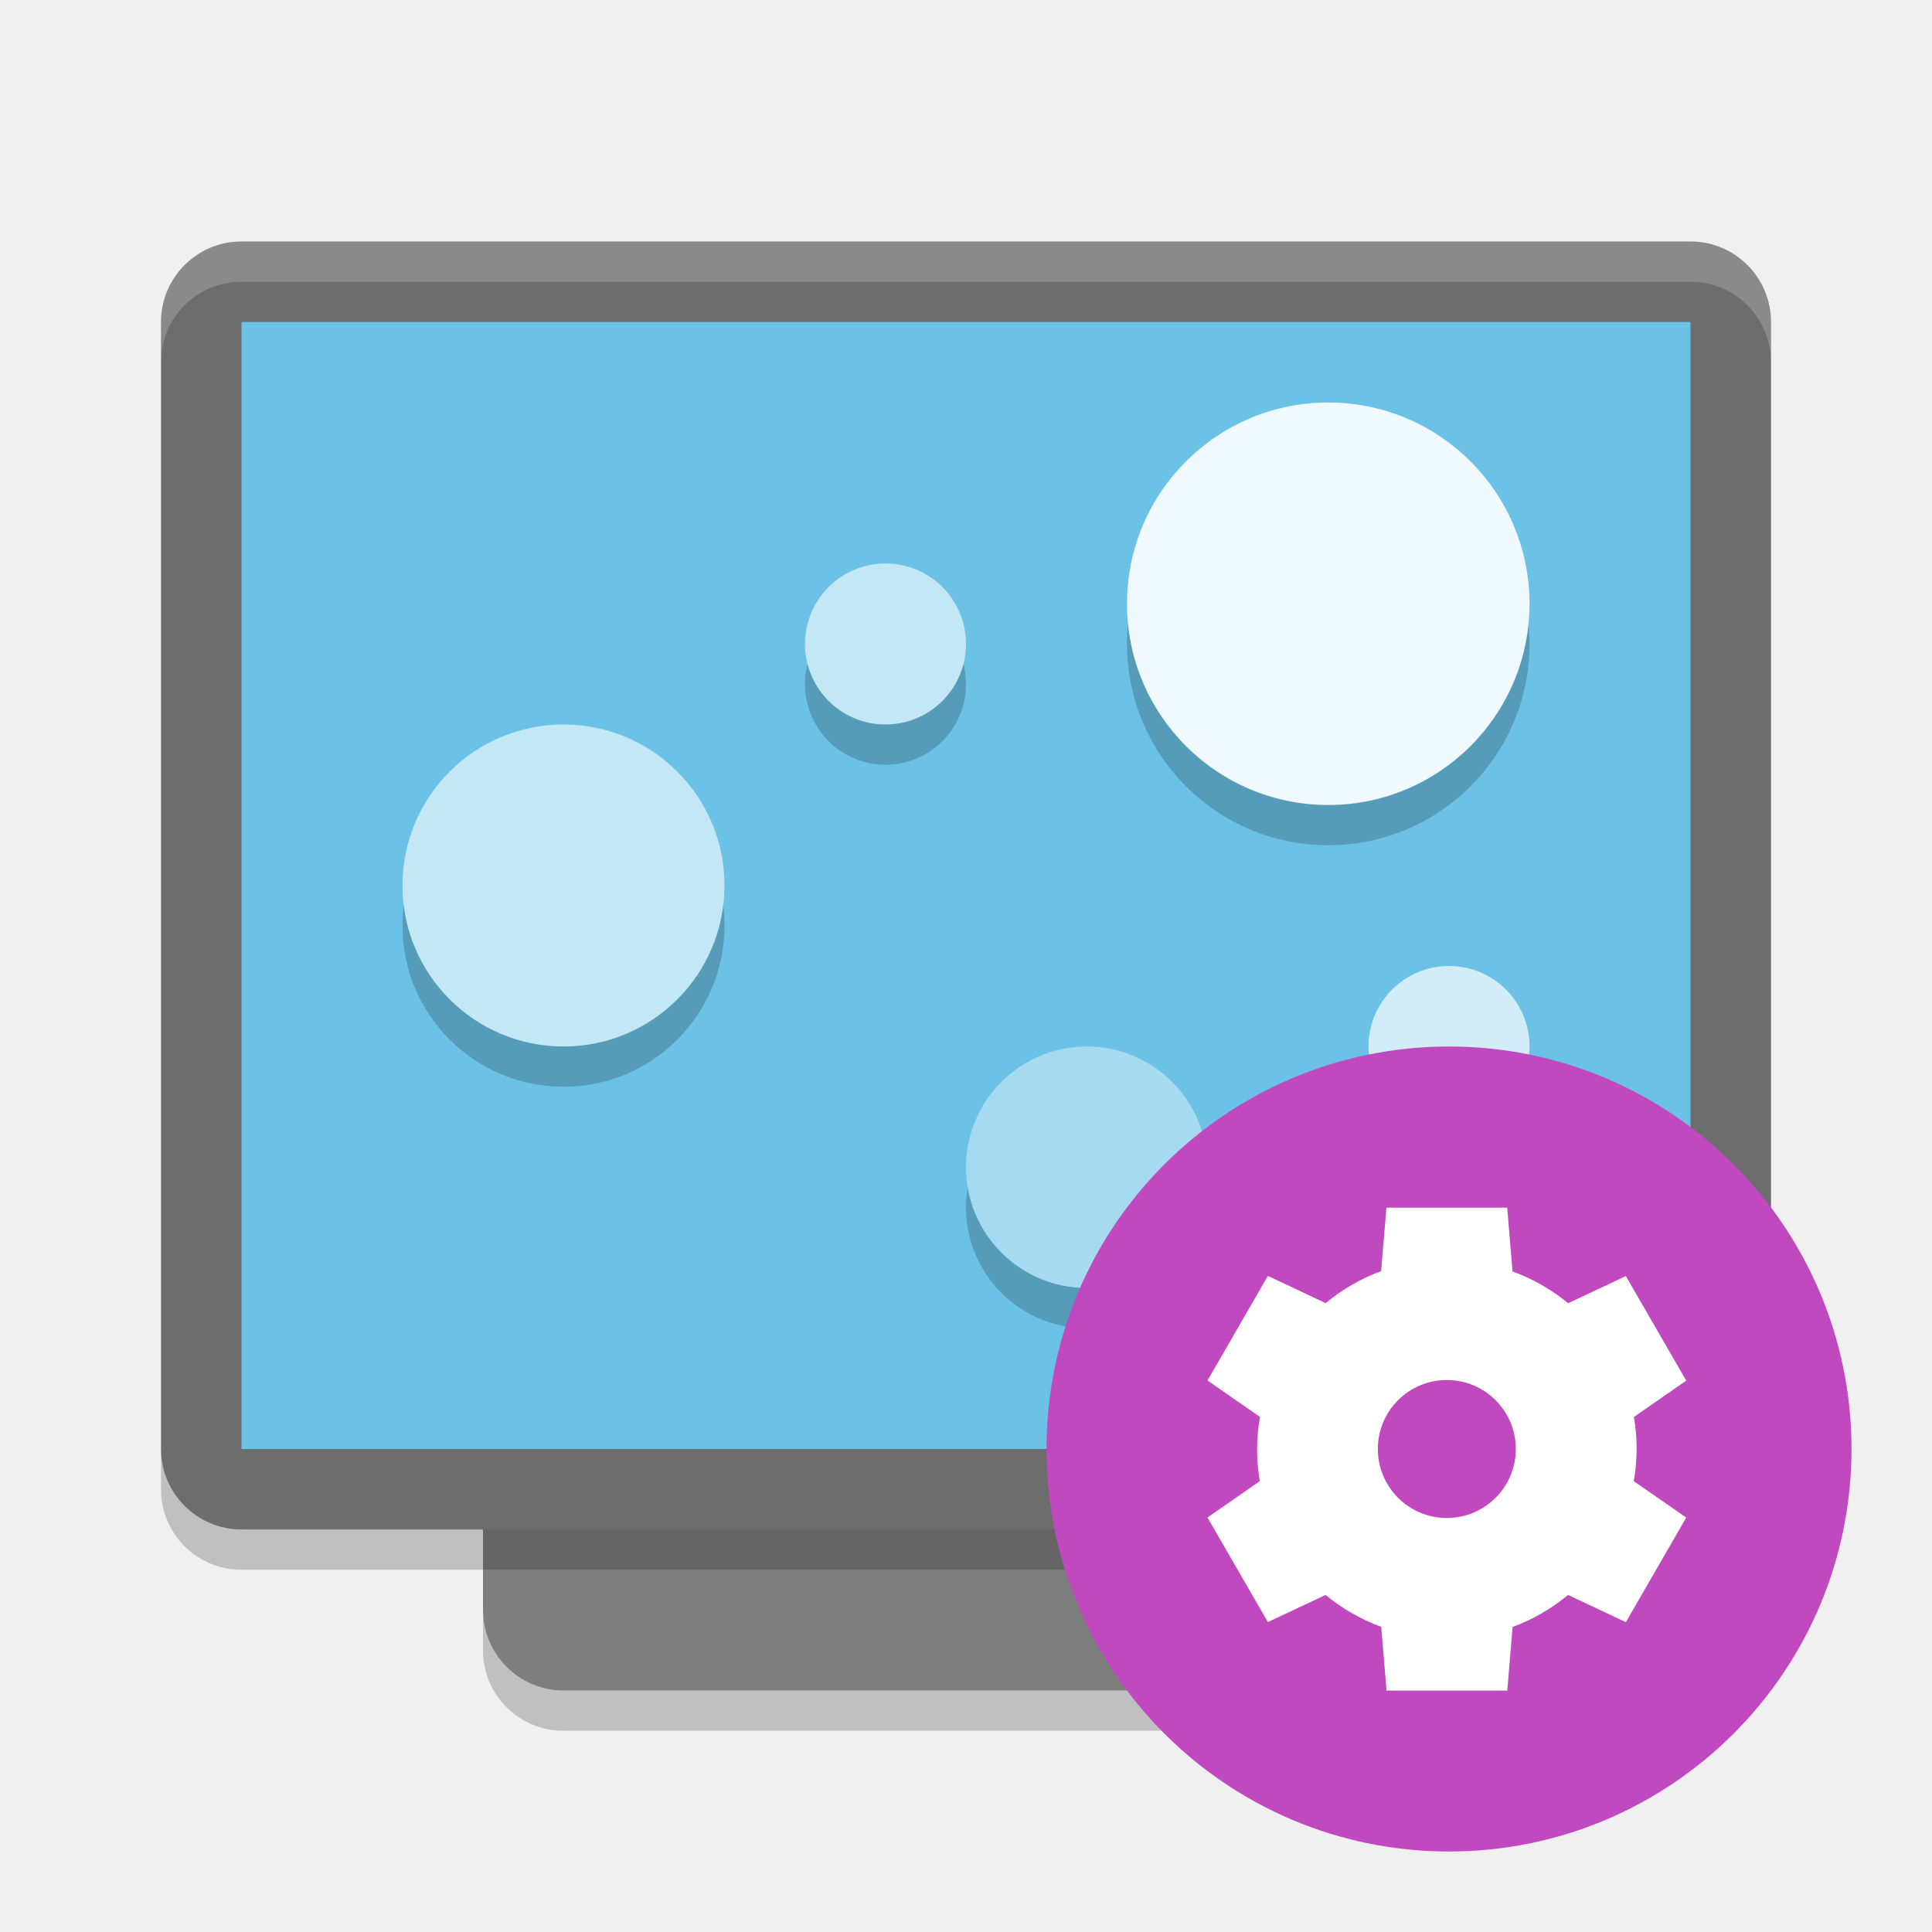
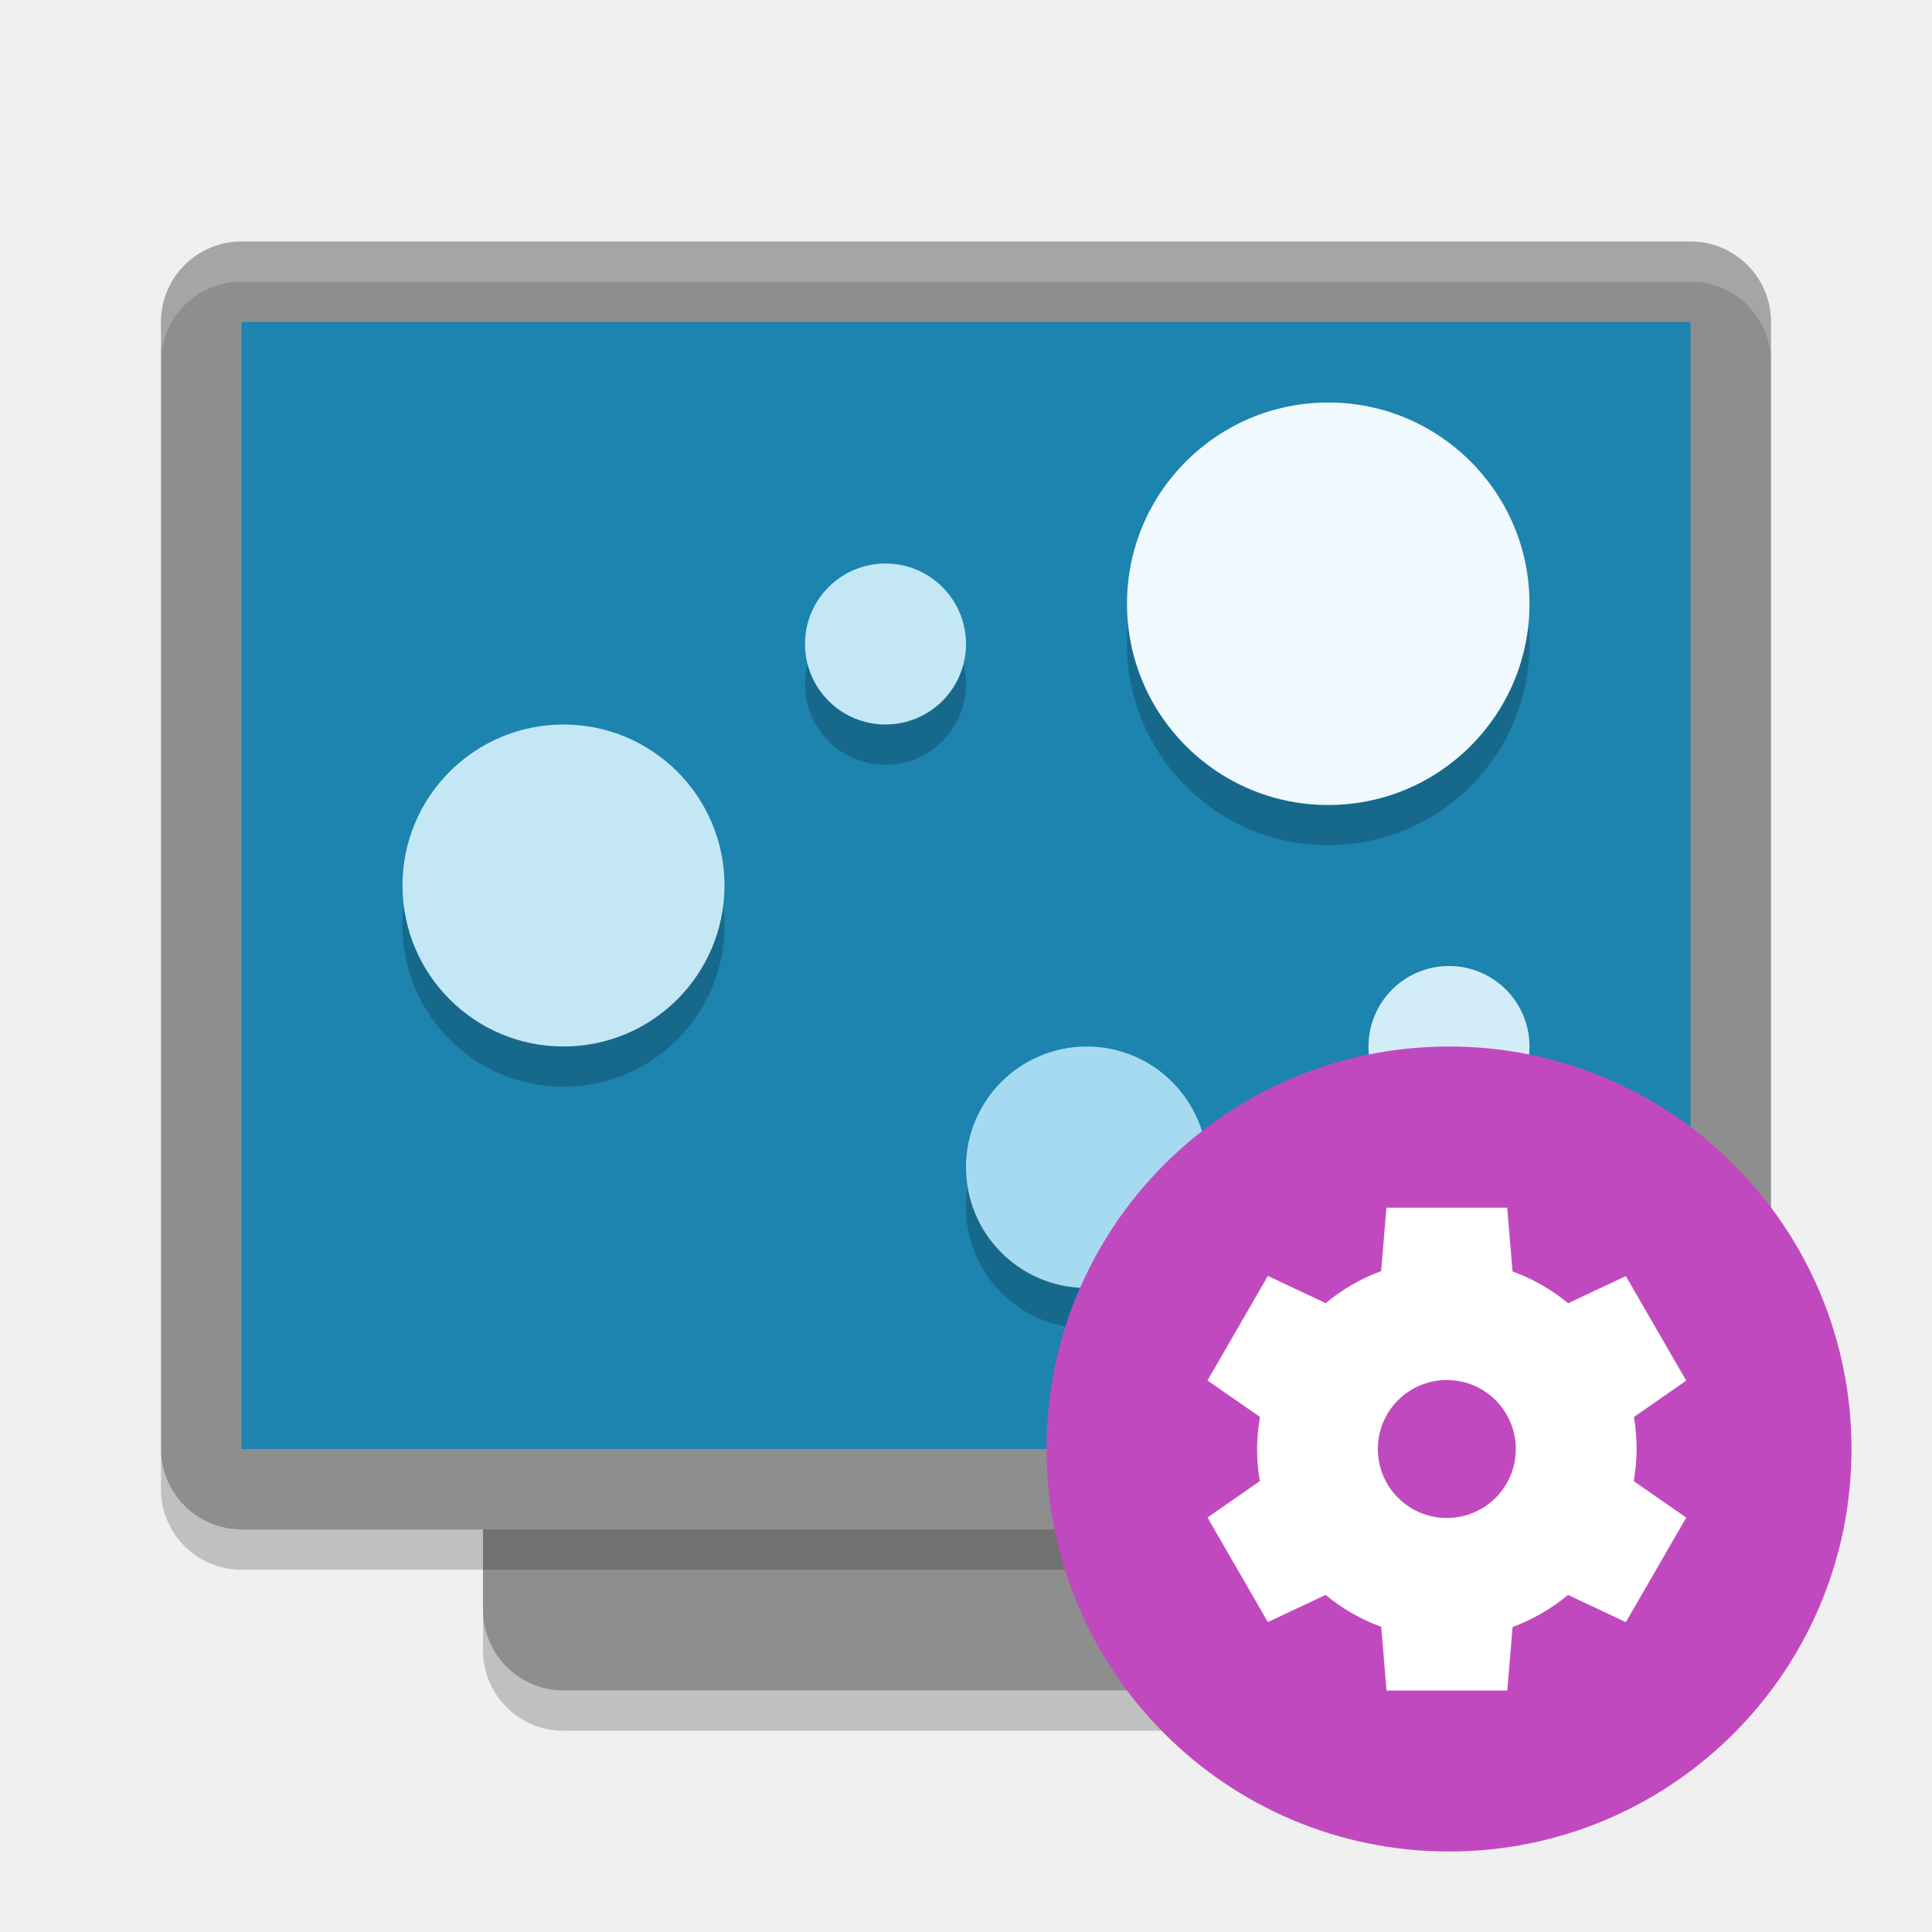
- <svg xmlns="http://www.w3.org/2000/svg" height="24" width="24" version="1">
-   <rect style="fill:#7e7e7e" ry="1" rx="1" transform="matrix(0,-1,-1,0,0,0)" height="12" width="16" y="-18" x="-21" />
-   <rect style="fill:#6d6d6d" transform="matrix(0,-1,-1,0,0,0)" rx="1" ry="1" height="20" width="16" y="-22" x="-19" />
-   <rect ry="0" rx="0" transform="matrix(0,-1,-1,0,0,0)" height="18" width="14" y="-21" x="-18" style="fill:#6bc2e6;fill-opacity:1" />
+ <svg xmlns="http://www.w3.org/2000/svg" width="24" height="24" version="1">
+   <rect style="fill:#8e8e8e" width="16" height="12" x="-21" y="-18" rx="1" ry="1" transform="matrix(0,-1,-1,0,0,0)" />
+   <rect style="fill:#8e8e8e" width="16" height="20" x="-19" y="-22" rx="1" ry="1" transform="matrix(0,-1,-1,0,0,0)" />
+   <rect style="fill:#1d83af" width="14" height="18" x="-18" y="-21" rx="0" ry="0" transform="matrix(0,-1,-1,0,0,0)" />
  <path style="opacity:0.2;fill:#ffffff" d="M 3,3 C 2.446,3 2,3.446 2,4 l 0,0.5 c 0,-0.554 0.446,-1 1,-1 l 18,0 c 0.554,0 1,0.446 1,1 L 22,4 C 22,3.446 21.554,3 21,3 L 3,3 Z" />
  <path style="opacity:0.2" d="m 6,20 0,0.5 c 0,0.554 0.446,1 1,1 l 10,0 c 0.554,0 1,-0.446 1,-1 L 18,20 c 0,0.554 -0.446,1 -1,1 L 7,21 C 6.446,21 6,20.554 6,20 Z" />
  <path style="opacity:0.2" d="m 2,18 0,0.5 c 0,0.554 0.446,1 1,1 l 18,0 c 0.554,0 1,-0.446 1,-1 L 22,18 c 0,0.554 -0.446,1 -1,1 L 3,19 C 2.446,19 2,18.554 2,18 Z" />
-   <path style="opacity:0.2;fill:#000000;fill-opacity:1" d="M 16.5,5.5 A 2.5,2.5 0 0 0 14,8 2.5,2.5 0 0 0 16.5,10.5 2.5,2.5 0 0 0 19,8 2.5,2.5 0 0 0 16.5,5.5 Z m -5.5,2 a 1,1 0 0 0 -1,1 1,1 0 0 0 1,1 1,1 0 0 0 1,-1 1,1 0 0 0 -1,-1 z m -4,2 a 2,2 0 0 0 -2,2 2,2 0 0 0 2,2 2,2 0 0 0 2,-2 2,2 0 0 0 -2,-2 z m 11,3 a 1,1 0 0 0 -1,1 1,1 0 0 0 1,1 1,1 0 0 0 1,-1 1,1 0 0 0 -1,-1 z m -4.5,1 A 1.5,1.5 0 0 0 12,15 1.5,1.5 0 0 0 13.5,16.5 1.5,1.5 0 0 0 15,15 1.5,1.5 0 0 0 13.5,13.5 Z" />
-   <circle style="opacity:1;fill:#f0f9fd;fill-opacity:1" cx="16.5" cy="7.5" r="2.5" />
-   <circle r="2" cy="11" cx="7" style="opacity:1;fill:#c4e7f5;fill-opacity:1" />
-   <circle style="opacity:1;fill:#a6daf0;fill-opacity:1" cx="13.5" cy="14.5" r="1.5" />
-   <circle r="1" cy="8" cx="11" style="opacity:1;fill:#c4e7f5;fill-opacity:1" />
-   <circle r="1" cy="13" cx="18" style="opacity:1;fill:#d3edf8;fill-opacity:1" />
-   <circle r="5" cy="18" cx="18" style="fill:#c149c0;fill-opacity:1;enable-background:new" />
-   <path d="m 17.223,15 -0.066,0.79 a 2.357,2.357 0 0 0 -0.689,0.398 l -0.718,-0.338 -0.75,1.299 0.652,0.453 a 2.357,2.357 0 0 0 -0.036,0.398 2.357,2.357 0 0 0 0.034,0.399 l -0.65,0.452 0.75,1.299 0.717,-0.337 a 2.357,2.357 0 0 0 0.691,0.396 l 0.066,0.792 1.5,0 0.066,-0.79 a 2.357,2.357 0 0 0 0.689,-0.398 l 0.718,0.338 0.75,-1.299 -0.652,-0.453 a 2.357,2.357 0 0 0 0.036,-0.398 2.357,2.357 0 0 0 -0.034,-0.399 l 0.65,-0.451 -0.75,-1.299 -0.717,0.337 a 2.357,2.357 0 0 0 -0.691,-0.395 l -0.066,-0.792 -1.5,0 z m 0.75,2.143 a 0.857,0.857 0 0 1 0.857,0.857 0.857,0.857 0 0 1 -0.857,0.857 0.857,0.857 0 0 1 -0.857,-0.857 0.857,0.857 0 0 1 0.857,-0.857 z" style="fill:#ffffff;enable-background:new" />
+   <path style="opacity:0.2" d="M 16.5,5.5 A 2.5,2.5 0 0 0 14,8 2.5,2.5 0 0 0 16.5,10.5 2.5,2.5 0 0 0 19,8 2.5,2.5 0 0 0 16.5,5.5 Z m -5.5,2 a 1,1 0 0 0 -1,1 1,1 0 0 0 1,1 1,1 0 0 0 1,-1 1,1 0 0 0 -1,-1 z m -4,2 a 2,2 0 0 0 -2,2 2,2 0 0 0 2,2 2,2 0 0 0 2,-2 2,2 0 0 0 -2,-2 z m 11,3 a 1,1 0 0 0 -1,1 1,1 0 0 0 1,1 1,1 0 0 0 1,-1 1,1 0 0 0 -1,-1 z m -4.5,1 A 1.5,1.5 0 0 0 12,15 1.5,1.5 0 0 0 13.5,16.5 1.5,1.5 0 0 0 15,15 1.5,1.5 0 0 0 13.5,13.5 Z" />
+   <circle style="fill:#f0f9fd" cx="16.5" cy="7.5" r="2.5" />
+   <circle style="fill:#c4e7f5" cx="7" cy="11" r="2" />
+   <circle style="fill:#a6daf0" cx="13.5" cy="14.5" r="1.5" />
+   <circle style="fill:#c4e7f5" cx="11" cy="8" r="1" />
+   <circle style="fill:#d3edf8" cx="18" cy="13" r="1" />
+   <circle style="fill:#c149c0" cx="18" cy="18" r="5" />
+   <path style="fill:#ffffff" d="m 17.223,15 -0.066,0.79 a 2.357,2.357 0 0 0 -0.689,0.398 l -0.718,-0.338 -0.75,1.299 0.652,0.453 a 2.357,2.357 0 0 0 -0.036,0.398 2.357,2.357 0 0 0 0.034,0.399 l -0.65,0.452 0.75,1.299 0.717,-0.337 a 2.357,2.357 0 0 0 0.691,0.396 l 0.066,0.792 1.5,0 0.066,-0.79 a 2.357,2.357 0 0 0 0.689,-0.398 l 0.718,0.338 0.75,-1.299 -0.652,-0.453 a 2.357,2.357 0 0 0 0.036,-0.398 2.357,2.357 0 0 0 -0.034,-0.399 l 0.65,-0.451 -0.75,-1.299 -0.717,0.337 a 2.357,2.357 0 0 0 -0.691,-0.395 l -0.066,-0.792 -1.5,0 z m 0.75,2.143 a 0.857,0.857 0 0 1 0.857,0.857 0.857,0.857 0 0 1 -0.857,0.857 0.857,0.857 0 0 1 -0.857,-0.857 0.857,0.857 0 0 1 0.857,-0.857 z" />
</svg>
